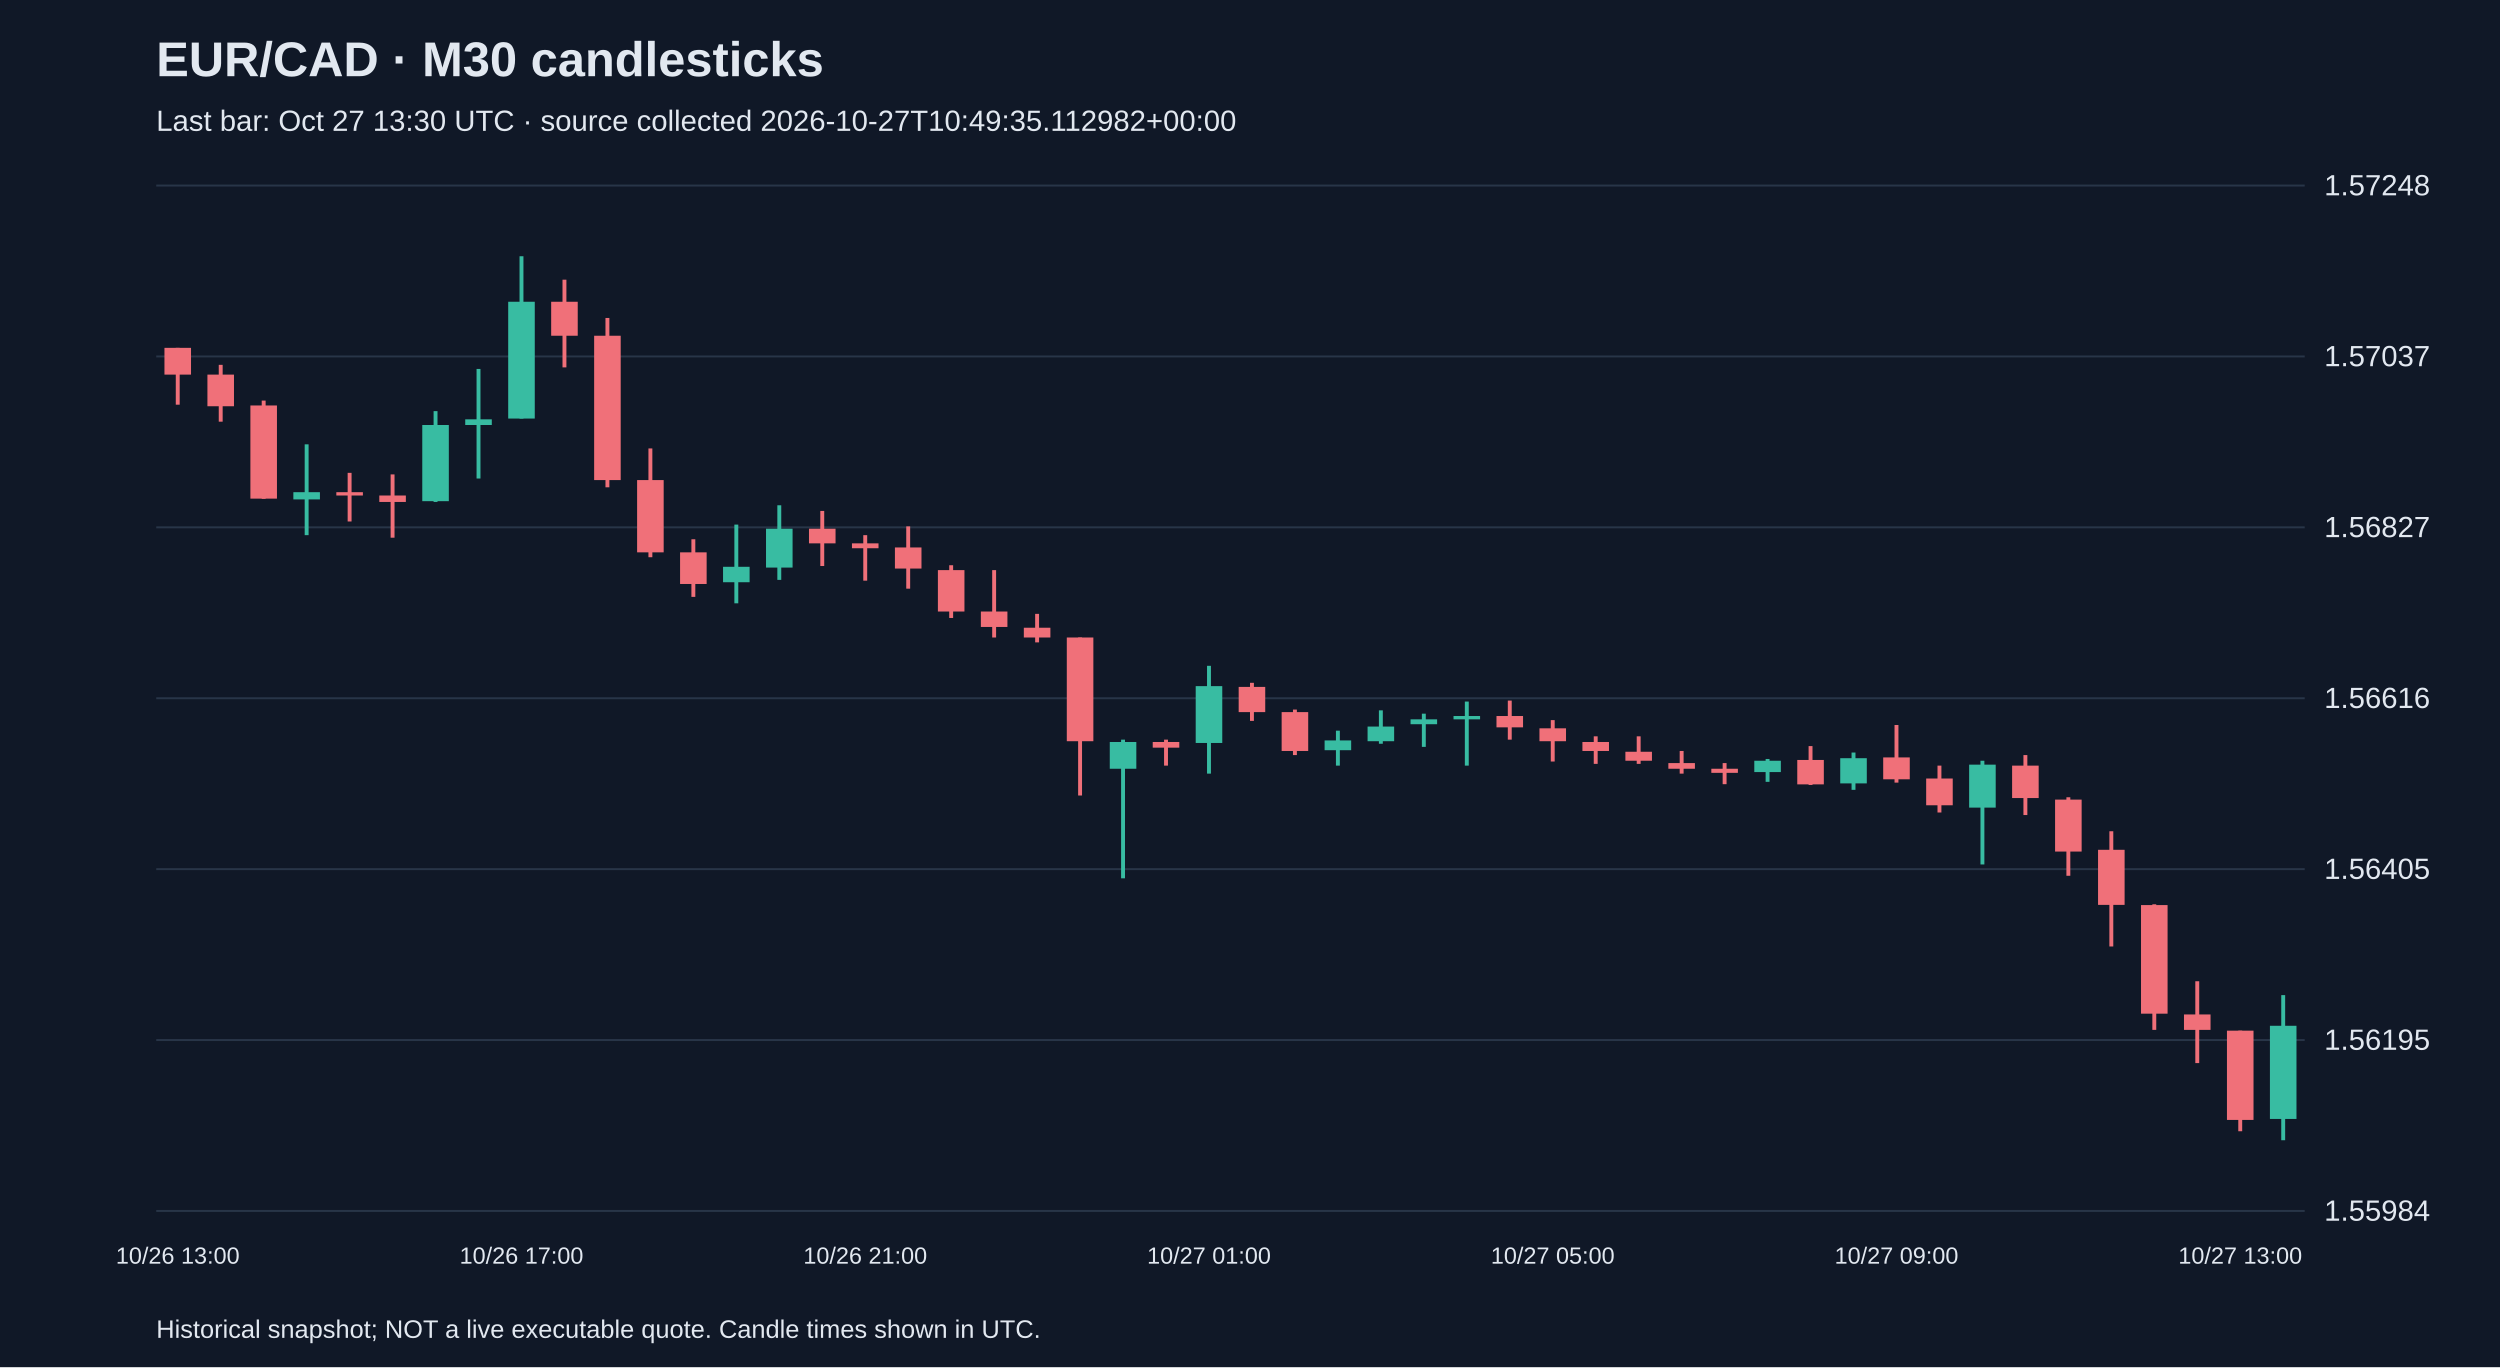
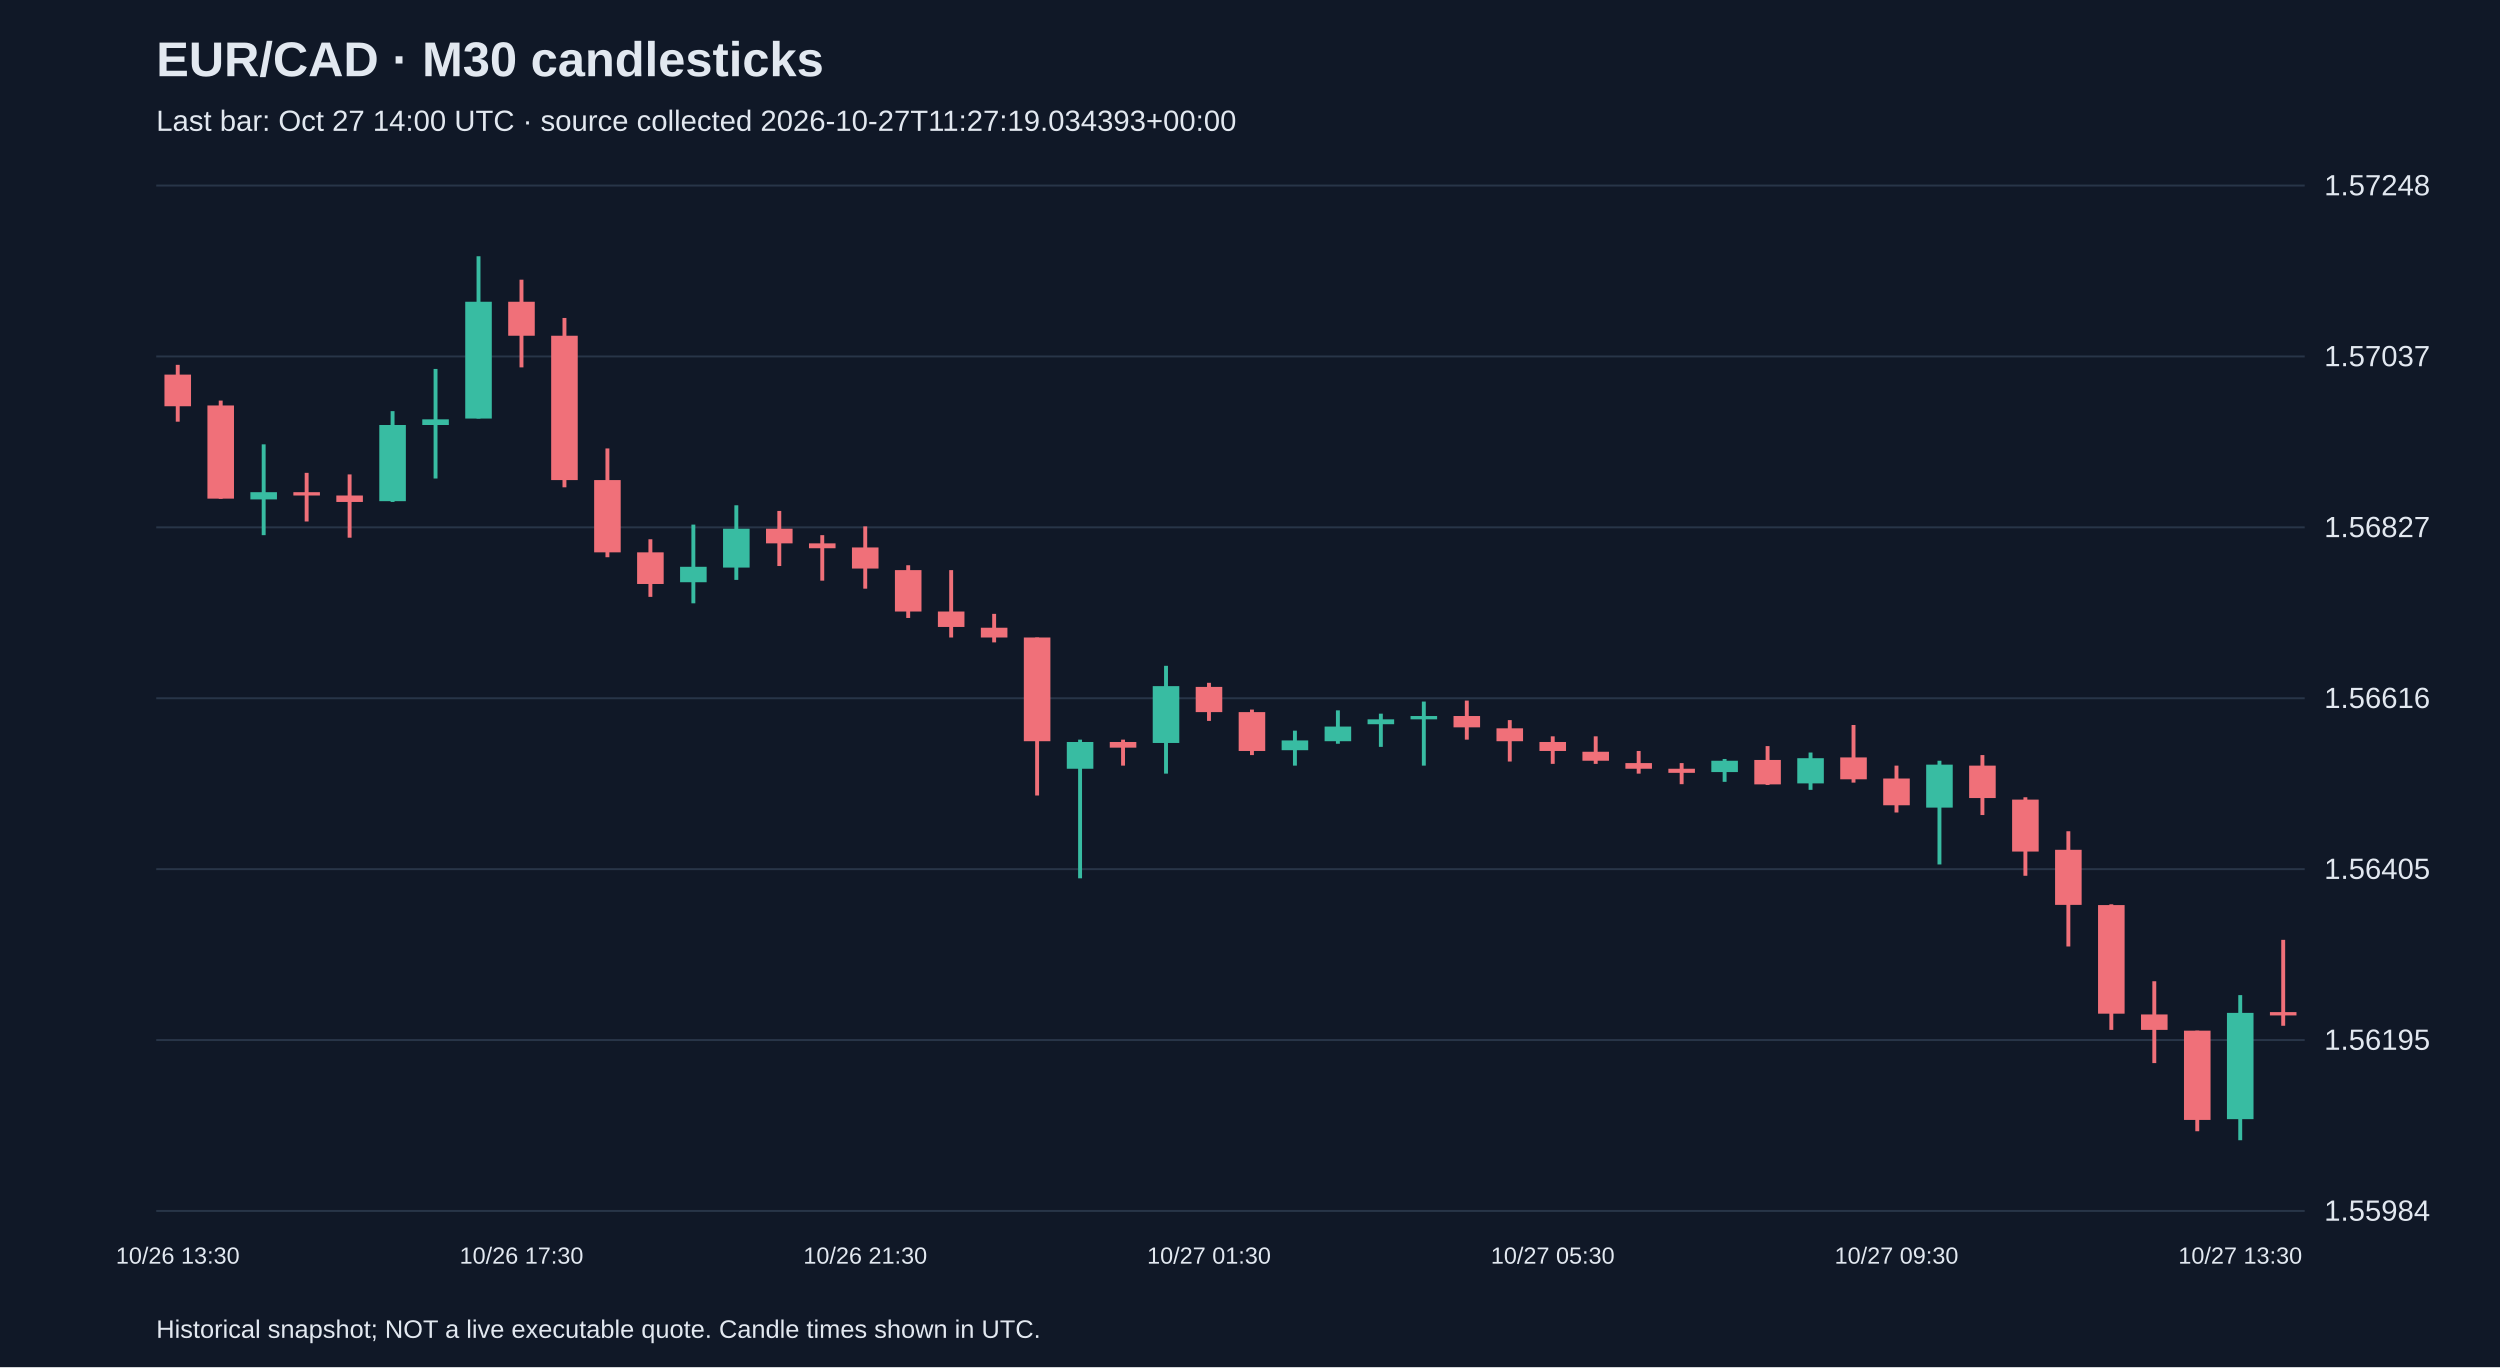
<svg xmlns="http://www.w3.org/2000/svg" viewBox="0 0 1280 700">
  <rect width="100%" height="100%" fill="#101827" />
  <style>text{font-family:Arial,sans-serif;fill:#e2e8f0}</style>
  <text x="80" y="39" font-size="25" font-weight="bold">EUR/CAD · M30 candlesticks</text>
-   <text x="80" y="67" font-size="15" fill="#a6b1c5">Last bar: Oct 27 13:30 UTC · source collected 2026-10-27T10:49:35.112982+00:00</text>
+   <text x="80" y="67" font-size="15" fill="#a6b1c5">Last bar: Oct 27 14:00 UTC · source collected 2026-10-27T11:27:19.034393+00:00</text>
  <line x1="80" y1="620.0" x2="1180" y2="620.0" stroke="#283548" />
  <text x="1190" y="625.0" font-size="15">1.55984</text>
  <line x1="80" y1="532.5" x2="1180" y2="532.5" stroke="#283548" />
  <text x="1190" y="537.5" font-size="15">1.56195</text>
  <line x1="80" y1="445.0" x2="1180" y2="445.0" stroke="#283548" />
  <text x="1190" y="450.0" font-size="15">1.56405</text>
  <line x1="80" y1="357.5" x2="1180" y2="357.5" stroke="#283548" />
  <text x="1190" y="362.5" font-size="15">1.56616</text>
  <line x1="80" y1="270.0" x2="1180" y2="270.0" stroke="#283548" />
  <text x="1190" y="275.0" font-size="15">1.56827</text>
  <line x1="80" y1="182.5" x2="1180" y2="182.5" stroke="#283548" />
  <text x="1190" y="187.5" font-size="15">1.57037</text>
  <line x1="80" y1="95.0" x2="1180" y2="95.0" stroke="#283548" />
  <text x="1190" y="100.0" font-size="15">1.57248</text>
-   <line x1="91.0" y1="178.1" x2="91.0" y2="207.2" stroke="#f07079" stroke-width="2" />
-   <rect x="84.2" y="178.1" width="13.6" height="13.7" fill="#f07079" />
-   <text x="91.0" y="647" text-anchor="middle" font-size="12">10/26 13:00</text>
-   <line x1="113.0" y1="186.8" x2="113.0" y2="215.9" stroke="#f07079" stroke-width="2" />
-   <rect x="106.2" y="191.8" width="13.6" height="16.2" fill="#f07079" />
-   <line x1="135.0" y1="205.1" x2="135.0" y2="255.4" stroke="#f07079" stroke-width="2" />
-   <rect x="128.2" y="207.6" width="13.6" height="47.7" fill="#f07079" />
-   <line x1="157.0" y1="227.5" x2="157.0" y2="274.0" stroke="#38bca2" stroke-width="2" />
-   <rect x="150.2" y="252.0" width="13.6" height="3.7" fill="#38bca2" />
-   <line x1="179.0" y1="242.1" x2="179.0" y2="267.0" stroke="#f07079" stroke-width="2" />
-   <rect x="172.2" y="252.0" width="13.6" height="1.7" fill="#f07079" />
-   <line x1="201.0" y1="242.9" x2="201.0" y2="275.3" stroke="#f07079" stroke-width="2" />
-   <rect x="194.2" y="253.7" width="13.6" height="3.3" fill="#f07079" />
-   <line x1="223.0" y1="210.5" x2="223.0" y2="257.0" stroke="#38bca2" stroke-width="2" />
-   <rect x="216.2" y="217.6" width="13.6" height="39.0" fill="#38bca2" />
-   <line x1="245.0" y1="188.9" x2="245.0" y2="245.0" stroke="#38bca2" stroke-width="2" />
-   <rect x="238.2" y="214.7" width="13.6" height="2.9" fill="#38bca2" />
-   <line x1="267.0" y1="131.2" x2="267.0" y2="214.3" stroke="#38bca2" stroke-width="2" />
-   <rect x="260.2" y="154.5" width="13.6" height="59.8" fill="#38bca2" />
-   <text x="267.0" y="647" text-anchor="middle" font-size="12">10/26 17:00</text>
-   <line x1="289.0" y1="143.2" x2="289.0" y2="188.1" stroke="#f07079" stroke-width="2" />
-   <rect x="282.2" y="154.5" width="13.6" height="17.4" fill="#f07079" />
-   <line x1="311.0" y1="162.8" x2="311.0" y2="249.5" stroke="#f07079" stroke-width="2" />
-   <rect x="304.2" y="171.9" width="13.6" height="73.9" fill="#f07079" />
-   <line x1="333.0" y1="229.6" x2="333.0" y2="285.3" stroke="#f07079" stroke-width="2" />
-   <rect x="326.2" y="245.8" width="13.6" height="37.0" fill="#f07079" />
-   <line x1="355.0" y1="276.1" x2="355.0" y2="305.6" stroke="#f07079" stroke-width="2" />
-   <rect x="348.2" y="282.8" width="13.6" height="16.2" fill="#f07079" />
-   <line x1="377.0" y1="268.6" x2="377.0" y2="308.9" stroke="#38bca2" stroke-width="2" />
-   <rect x="370.2" y="290.2" width="13.6" height="7.9" fill="#38bca2" />
-   <line x1="399.0" y1="258.7" x2="399.0" y2="296.9" stroke="#38bca2" stroke-width="2" />
-   <rect x="392.2" y="270.7" width="13.6" height="19.9" fill="#38bca2" />
-   <line x1="421.0" y1="261.6" x2="421.0" y2="289.8" stroke="#f07079" stroke-width="2" />
-   <rect x="414.2" y="270.7" width="13.6" height="7.5" fill="#f07079" />
-   <line x1="443.0" y1="274.0" x2="443.0" y2="297.3" stroke="#f07079" stroke-width="2" />
-   <rect x="436.2" y="278.2" width="13.6" height="2.5" fill="#f07079" />
-   <text x="443.0" y="647" text-anchor="middle" font-size="12">10/26 21:00</text>
-   <line x1="465.0" y1="269.5" x2="465.0" y2="301.4" stroke="#f07079" stroke-width="2" />
-   <rect x="458.2" y="280.3" width="13.6" height="10.8" fill="#f07079" />
-   <line x1="487.0" y1="289.4" x2="487.0" y2="316.4" stroke="#f07079" stroke-width="2" />
-   <rect x="480.2" y="291.9" width="13.6" height="21.2" fill="#f07079" />
-   <line x1="509.0" y1="291.9" x2="509.0" y2="326.4" stroke="#f07079" stroke-width="2" />
-   <rect x="502.2" y="313.1" width="13.6" height="7.9" fill="#f07079" />
-   <line x1="531.0" y1="314.3" x2="531.0" y2="328.9" stroke="#f07079" stroke-width="2" />
-   <rect x="524.2" y="321.4" width="13.6" height="5.0" fill="#f07079" />
-   <line x1="553.0" y1="326.4" x2="553.0" y2="407.3" stroke="#f07079" stroke-width="2" />
-   <rect x="546.2" y="326.4" width="13.6" height="53.1" fill="#f07079" />
-   <line x1="575.0" y1="378.7" x2="575.0" y2="449.7" stroke="#38bca2" stroke-width="2" />
-   <rect x="568.2" y="379.9" width="13.6" height="13.7" fill="#38bca2" />
-   <line x1="597.0" y1="378.7" x2="597.0" y2="392.0" stroke="#f07079" stroke-width="2" />
-   <rect x="590.2" y="379.9" width="13.6" height="2.9" fill="#f07079" />
-   <line x1="619.0" y1="340.9" x2="619.0" y2="396.1" stroke="#38bca2" stroke-width="2" />
-   <rect x="612.2" y="351.3" width="13.6" height="29.1" fill="#38bca2" />
-   <text x="619.0" y="647" text-anchor="middle" font-size="12">10/27 01:00</text>
-   <line x1="641.0" y1="349.6" x2="641.0" y2="369.1" stroke="#f07079" stroke-width="2" />
-   <rect x="634.2" y="351.7" width="13.6" height="12.9" fill="#f07079" />
-   <line x1="663.0" y1="363.3" x2="663.0" y2="386.6" stroke="#f07079" stroke-width="2" />
-   <rect x="656.2" y="364.6" width="13.6" height="19.9" fill="#f07079" />
-   <line x1="685.0" y1="374.1" x2="685.0" y2="392.0" stroke="#38bca2" stroke-width="2" />
-   <rect x="678.2" y="379.1" width="13.6" height="5.0" fill="#38bca2" />
-   <line x1="707.0" y1="363.7" x2="707.0" y2="380.8" stroke="#38bca2" stroke-width="2" />
-   <rect x="700.2" y="372.0" width="13.6" height="7.5" fill="#38bca2" />
-   <line x1="729.0" y1="365.4" x2="729.0" y2="382.4" stroke="#38bca2" stroke-width="2" />
-   <rect x="722.2" y="368.3" width="13.6" height="2.5" fill="#38bca2" />
-   <line x1="751.0" y1="359.2" x2="751.0" y2="392.0" stroke="#38bca2" stroke-width="2" />
-   <rect x="744.2" y="366.6" width="13.6" height="1.7" fill="#38bca2" />
-   <line x1="773.0" y1="358.7" x2="773.0" y2="378.7" stroke="#f07079" stroke-width="2" />
-   <rect x="766.2" y="366.6" width="13.6" height="5.8" fill="#f07079" />
-   <line x1="795.0" y1="368.7" x2="795.0" y2="389.9" stroke="#f07079" stroke-width="2" />
-   <rect x="788.2" y="372.9" width="13.6" height="6.6" fill="#f07079" />
-   <text x="795.0" y="647" text-anchor="middle" font-size="12">10/27 05:00</text>
+   <line x1="91.0" y1="186.8" x2="91.0" y2="215.9" stroke="#f07079" stroke-width="2" />
+   <rect x="84.2" y="191.8" width="13.6" height="16.2" fill="#f07079" />
+   <text x="91.0" y="647" text-anchor="middle" font-size="12">10/26 13:30</text>
+   <line x1="113.0" y1="205.1" x2="113.0" y2="255.4" stroke="#f07079" stroke-width="2" />
+   <rect x="106.2" y="207.6" width="13.6" height="47.7" fill="#f07079" />
+   <line x1="135.0" y1="227.5" x2="135.0" y2="274.0" stroke="#38bca2" stroke-width="2" />
+   <rect x="128.2" y="252.0" width="13.6" height="3.7" fill="#38bca2" />
+   <line x1="157.0" y1="242.1" x2="157.0" y2="267.0" stroke="#f07079" stroke-width="2" />
+   <rect x="150.2" y="252.0" width="13.6" height="1.7" fill="#f07079" />
+   <line x1="179.0" y1="242.9" x2="179.0" y2="275.3" stroke="#f07079" stroke-width="2" />
+   <rect x="172.2" y="253.7" width="13.6" height="3.3" fill="#f07079" />
+   <line x1="201.0" y1="210.5" x2="201.0" y2="257.0" stroke="#38bca2" stroke-width="2" />
+   <rect x="194.2" y="217.6" width="13.6" height="39.0" fill="#38bca2" />
+   <line x1="223.0" y1="188.9" x2="223.0" y2="245.0" stroke="#38bca2" stroke-width="2" />
+   <rect x="216.2" y="214.7" width="13.6" height="2.9" fill="#38bca2" />
+   <line x1="245.0" y1="131.2" x2="245.0" y2="214.3" stroke="#38bca2" stroke-width="2" />
+   <rect x="238.2" y="154.5" width="13.6" height="59.8" fill="#38bca2" />
+   <line x1="267.0" y1="143.2" x2="267.0" y2="188.1" stroke="#f07079" stroke-width="2" />
+   <rect x="260.2" y="154.5" width="13.6" height="17.4" fill="#f07079" />
+   <text x="267.0" y="647" text-anchor="middle" font-size="12">10/26 17:30</text>
+   <line x1="289.0" y1="162.8" x2="289.0" y2="249.5" stroke="#f07079" stroke-width="2" />
+   <rect x="282.2" y="171.9" width="13.6" height="73.9" fill="#f07079" />
+   <line x1="311.0" y1="229.6" x2="311.0" y2="285.3" stroke="#f07079" stroke-width="2" />
+   <rect x="304.2" y="245.8" width="13.6" height="37.0" fill="#f07079" />
+   <line x1="333.0" y1="276.1" x2="333.0" y2="305.6" stroke="#f07079" stroke-width="2" />
+   <rect x="326.2" y="282.8" width="13.6" height="16.2" fill="#f07079" />
+   <line x1="355.0" y1="268.6" x2="355.0" y2="308.9" stroke="#38bca2" stroke-width="2" />
+   <rect x="348.2" y="290.2" width="13.6" height="7.9" fill="#38bca2" />
+   <line x1="377.0" y1="258.7" x2="377.0" y2="296.9" stroke="#38bca2" stroke-width="2" />
+   <rect x="370.2" y="270.7" width="13.6" height="19.9" fill="#38bca2" />
+   <line x1="399.0" y1="261.6" x2="399.0" y2="289.8" stroke="#f07079" stroke-width="2" />
+   <rect x="392.2" y="270.7" width="13.6" height="7.5" fill="#f07079" />
+   <line x1="421.0" y1="274.0" x2="421.0" y2="297.3" stroke="#f07079" stroke-width="2" />
+   <rect x="414.2" y="278.2" width="13.6" height="2.5" fill="#f07079" />
+   <line x1="443.0" y1="269.5" x2="443.0" y2="301.4" stroke="#f07079" stroke-width="2" />
+   <rect x="436.2" y="280.3" width="13.6" height="10.8" fill="#f07079" />
+   <text x="443.0" y="647" text-anchor="middle" font-size="12">10/26 21:30</text>
+   <line x1="465.0" y1="289.4" x2="465.0" y2="316.4" stroke="#f07079" stroke-width="2" />
+   <rect x="458.2" y="291.9" width="13.6" height="21.2" fill="#f07079" />
+   <line x1="487.0" y1="291.9" x2="487.0" y2="326.4" stroke="#f07079" stroke-width="2" />
+   <rect x="480.2" y="313.1" width="13.6" height="7.9" fill="#f07079" />
+   <line x1="509.0" y1="314.3" x2="509.0" y2="328.9" stroke="#f07079" stroke-width="2" />
+   <rect x="502.2" y="321.4" width="13.6" height="5.0" fill="#f07079" />
+   <line x1="531.0" y1="326.4" x2="531.0" y2="407.3" stroke="#f07079" stroke-width="2" />
+   <rect x="524.2" y="326.4" width="13.6" height="53.1" fill="#f07079" />
+   <line x1="553.0" y1="378.7" x2="553.0" y2="449.7" stroke="#38bca2" stroke-width="2" />
+   <rect x="546.2" y="379.9" width="13.6" height="13.7" fill="#38bca2" />
+   <line x1="575.0" y1="378.7" x2="575.0" y2="392.0" stroke="#f07079" stroke-width="2" />
+   <rect x="568.2" y="379.9" width="13.6" height="2.9" fill="#f07079" />
+   <line x1="597.0" y1="340.9" x2="597.0" y2="396.1" stroke="#38bca2" stroke-width="2" />
+   <rect x="590.2" y="351.3" width="13.6" height="29.1" fill="#38bca2" />
+   <line x1="619.0" y1="349.6" x2="619.0" y2="369.1" stroke="#f07079" stroke-width="2" />
+   <rect x="612.2" y="351.7" width="13.6" height="12.9" fill="#f07079" />
+   <text x="619.0" y="647" text-anchor="middle" font-size="12">10/27 01:30</text>
+   <line x1="641.0" y1="363.3" x2="641.0" y2="386.6" stroke="#f07079" stroke-width="2" />
+   <rect x="634.2" y="364.6" width="13.6" height="19.9" fill="#f07079" />
+   <line x1="663.0" y1="374.1" x2="663.0" y2="392.0" stroke="#38bca2" stroke-width="2" />
+   <rect x="656.2" y="379.1" width="13.6" height="5.0" fill="#38bca2" />
+   <line x1="685.0" y1="363.7" x2="685.0" y2="380.8" stroke="#38bca2" stroke-width="2" />
+   <rect x="678.2" y="372.0" width="13.6" height="7.5" fill="#38bca2" />
+   <line x1="707.0" y1="365.4" x2="707.0" y2="382.4" stroke="#38bca2" stroke-width="2" />
+   <rect x="700.2" y="368.3" width="13.6" height="2.5" fill="#38bca2" />
+   <line x1="729.0" y1="359.2" x2="729.0" y2="392.0" stroke="#38bca2" stroke-width="2" />
+   <rect x="722.2" y="366.6" width="13.6" height="1.7" fill="#38bca2" />
+   <line x1="751.0" y1="358.7" x2="751.0" y2="378.7" stroke="#f07079" stroke-width="2" />
+   <rect x="744.2" y="366.6" width="13.6" height="5.8" fill="#f07079" />
+   <line x1="773.0" y1="368.7" x2="773.0" y2="389.9" stroke="#f07079" stroke-width="2" />
+   <rect x="766.2" y="372.9" width="13.6" height="6.6" fill="#f07079" />
+   <line x1="795.0" y1="377.0" x2="795.0" y2="391.1" stroke="#f07079" stroke-width="2" />
+   <rect x="788.2" y="379.9" width="13.6" height="4.6" fill="#f07079" />
+   <text x="795.0" y="647" text-anchor="middle" font-size="12">10/27 05:30</text>
  <line x1="817.0" y1="377.0" x2="817.0" y2="391.1" stroke="#f07079" stroke-width="2" />
-   <rect x="810.2" y="379.9" width="13.6" height="4.6" fill="#f07079" />
-   <line x1="839.0" y1="377.0" x2="839.0" y2="391.1" stroke="#f07079" stroke-width="2" />
-   <rect x="832.2" y="384.9" width="13.6" height="4.6" fill="#f07079" />
-   <line x1="861.0" y1="384.5" x2="861.0" y2="396.1" stroke="#f07079" stroke-width="2" />
-   <rect x="854.2" y="390.7" width="13.6" height="2.9" fill="#f07079" />
-   <line x1="883.0" y1="390.7" x2="883.0" y2="401.5" stroke="#f07079" stroke-width="2" />
-   <rect x="876.2" y="393.6" width="13.6" height="2.1" fill="#f07079" />
-   <line x1="905.0" y1="388.6" x2="905.0" y2="400.3" stroke="#38bca2" stroke-width="2" />
-   <rect x="898.2" y="389.5" width="13.6" height="5.8" fill="#38bca2" />
-   <line x1="927.0" y1="382.0" x2="927.0" y2="401.9" stroke="#f07079" stroke-width="2" />
-   <rect x="920.2" y="389.1" width="13.6" height="12.5" fill="#f07079" />
-   <line x1="949.0" y1="385.3" x2="949.0" y2="404.4" stroke="#38bca2" stroke-width="2" />
-   <rect x="942.2" y="388.2" width="13.6" height="12.9" fill="#38bca2" />
-   <line x1="971.0" y1="371.2" x2="971.0" y2="400.7" stroke="#f07079" stroke-width="2" />
-   <rect x="964.2" y="387.8" width="13.6" height="11.2" fill="#f07079" />
-   <text x="971.0" y="647" text-anchor="middle" font-size="12">10/27 09:00</text>
-   <line x1="993.0" y1="392.0" x2="993.0" y2="416.0" stroke="#f07079" stroke-width="2" />
-   <rect x="986.2" y="398.6" width="13.6" height="13.7" fill="#f07079" />
-   <line x1="1015.0" y1="389.5" x2="1015.0" y2="442.6" stroke="#38bca2" stroke-width="2" />
-   <rect x="1008.2" y="391.5" width="13.6" height="22.0" fill="#38bca2" />
-   <line x1="1037.0" y1="386.6" x2="1037.0" y2="417.3" stroke="#f07079" stroke-width="2" />
-   <rect x="1030.2" y="392.0" width="13.6" height="16.6" fill="#f07079" />
-   <line x1="1059.0" y1="408.2" x2="1059.0" y2="448.4" stroke="#f07079" stroke-width="2" />
-   <rect x="1052.2" y="409.4" width="13.6" height="26.6" fill="#f07079" />
-   <line x1="1081.0" y1="425.6" x2="1081.0" y2="484.6" stroke="#f07079" stroke-width="2" />
-   <rect x="1074.2" y="435.1" width="13.6" height="28.2" fill="#f07079" />
-   <line x1="1103.0" y1="463.0" x2="1103.0" y2="527.3" stroke="#f07079" stroke-width="2" />
-   <rect x="1096.2" y="463.4" width="13.6" height="55.6" fill="#f07079" />
-   <line x1="1125.0" y1="502.4" x2="1125.0" y2="544.3" stroke="#f07079" stroke-width="2" />
-   <rect x="1118.2" y="519.4" width="13.6" height="7.9" fill="#f07079" />
-   <line x1="1147.0" y1="527.7" x2="1147.0" y2="579.2" stroke="#f07079" stroke-width="2" />
-   <rect x="1140.2" y="527.7" width="13.6" height="45.7" fill="#f07079" />
-   <text x="1147.0" y="647" text-anchor="middle" font-size="12">10/27 13:00</text>
-   <line x1="1169.0" y1="509.5" x2="1169.0" y2="583.8" stroke="#38bca2" stroke-width="2" />
-   <rect x="1162.2" y="525.2" width="13.6" height="47.7" fill="#38bca2" />
+   <rect x="810.2" y="384.9" width="13.6" height="4.6" fill="#f07079" />
+   <line x1="839.0" y1="384.5" x2="839.0" y2="396.1" stroke="#f07079" stroke-width="2" />
+   <rect x="832.2" y="390.7" width="13.6" height="2.9" fill="#f07079" />
+   <line x1="861.0" y1="390.7" x2="861.0" y2="401.5" stroke="#f07079" stroke-width="2" />
+   <rect x="854.2" y="393.6" width="13.6" height="2.1" fill="#f07079" />
+   <line x1="883.0" y1="388.6" x2="883.0" y2="400.3" stroke="#38bca2" stroke-width="2" />
+   <rect x="876.2" y="389.5" width="13.6" height="5.8" fill="#38bca2" />
+   <line x1="905.0" y1="382.0" x2="905.0" y2="401.9" stroke="#f07079" stroke-width="2" />
+   <rect x="898.2" y="389.1" width="13.6" height="12.5" fill="#f07079" />
+   <line x1="927.0" y1="385.3" x2="927.0" y2="404.4" stroke="#38bca2" stroke-width="2" />
+   <rect x="920.2" y="388.2" width="13.6" height="12.9" fill="#38bca2" />
+   <line x1="949.0" y1="371.2" x2="949.0" y2="400.7" stroke="#f07079" stroke-width="2" />
+   <rect x="942.2" y="387.8" width="13.6" height="11.2" fill="#f07079" />
+   <line x1="971.0" y1="392.0" x2="971.0" y2="416.0" stroke="#f07079" stroke-width="2" />
+   <rect x="964.2" y="398.6" width="13.6" height="13.7" fill="#f07079" />
+   <text x="971.0" y="647" text-anchor="middle" font-size="12">10/27 09:30</text>
+   <line x1="993.0" y1="389.5" x2="993.0" y2="442.6" stroke="#38bca2" stroke-width="2" />
+   <rect x="986.2" y="391.5" width="13.6" height="22.0" fill="#38bca2" />
+   <line x1="1015.0" y1="386.6" x2="1015.0" y2="417.3" stroke="#f07079" stroke-width="2" />
+   <rect x="1008.2" y="392.0" width="13.6" height="16.6" fill="#f07079" />
+   <line x1="1037.0" y1="408.2" x2="1037.0" y2="448.4" stroke="#f07079" stroke-width="2" />
+   <rect x="1030.2" y="409.4" width="13.6" height="26.6" fill="#f07079" />
+   <line x1="1059.0" y1="425.6" x2="1059.0" y2="484.6" stroke="#f07079" stroke-width="2" />
+   <rect x="1052.2" y="435.1" width="13.6" height="28.2" fill="#f07079" />
+   <line x1="1081.0" y1="463.0" x2="1081.0" y2="527.3" stroke="#f07079" stroke-width="2" />
+   <rect x="1074.2" y="463.4" width="13.6" height="55.6" fill="#f07079" />
+   <line x1="1103.0" y1="502.4" x2="1103.0" y2="544.3" stroke="#f07079" stroke-width="2" />
+   <rect x="1096.2" y="519.4" width="13.6" height="7.9" fill="#f07079" />
+   <line x1="1125.0" y1="527.7" x2="1125.0" y2="579.2" stroke="#f07079" stroke-width="2" />
+   <rect x="1118.2" y="527.7" width="13.6" height="45.7" fill="#f07079" />
+   <line x1="1147.0" y1="509.5" x2="1147.0" y2="583.8" stroke="#38bca2" stroke-width="2" />
+   <rect x="1140.2" y="518.6" width="13.6" height="54.4" fill="#38bca2" />
+   <text x="1147.0" y="647" text-anchor="middle" font-size="12">10/27 13:30</text>
+   <line x1="1169.0" y1="481.2" x2="1169.0" y2="525.2" stroke="#f07079" stroke-width="2" />
+   <rect x="1162.2" y="518.2" width="13.6" height="1.7" fill="#f07079" />
  <text x="80" y="685" font-size="13">Historical snapshot; NOT a live executable quote. Candle times shown in UTC.</text>
</svg>
